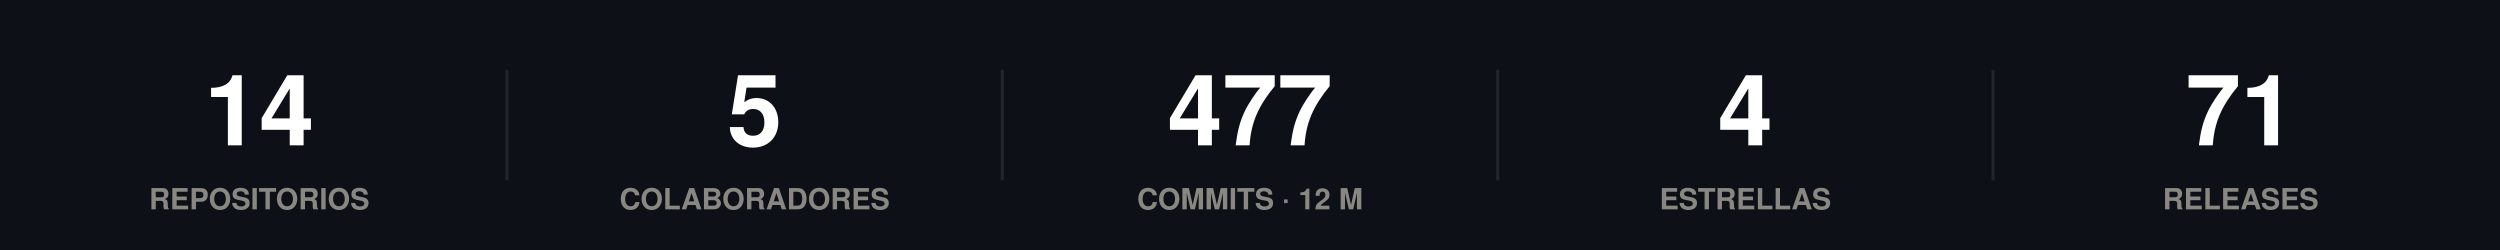
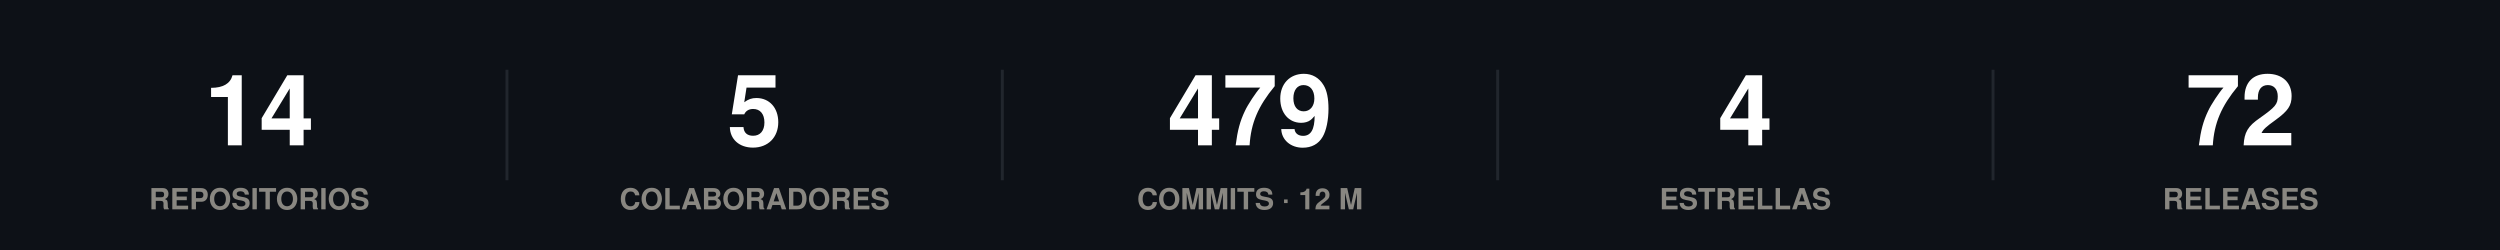
<svg xmlns="http://www.w3.org/2000/svg" width="860" height="86" viewBox="0 0 860 86" role="img">
  <rect width="860" height="86" fill="#0d1117" />
  <style>
@keyframes grow{from{transform:scaleX(0)}}
@keyframes rise{from{opacity:0;transform:translateY(9px)}}
@keyframes fade{from{opacity:0}}
@keyframes draw{to{stroke-dashoffset:0}}
.bar{transform-box:fill-box;transform-origin:left center;animation:grow .9s cubic-bezier(.22,1,.36,1) var(--d,0s) both}
.rise{animation:rise .7s cubic-bezier(.22,1,.36,1) var(--d,0s) both}
.fade{animation:fade .8s ease-out var(--d,0s) both}
.draw{animation:draw 1.7s ease-out .1s both}
@media (prefers-reduced-motion:reduce){
.bar,.rise,.fade,.draw{animation:none;transform:none;opacity:1;stroke-dashoffset:0}
}
</style>
  <g class="rise" style="--d:0.00s">
    <text x="89.2" y="50" font-family="-apple-system,BlinkMacSystemFont,'Segoe UI',Helvetica,Arial,sans-serif" font-size="34" font-weight="700" fill="#ffffff" text-anchor="middle">14</text>
    <text x="89.2" y="72" font-family="-apple-system,BlinkMacSystemFont,'Segoe UI',Helvetica,Arial,sans-serif" font-size="10" font-weight="600" fill="#898781" text-anchor="middle">REPOSITORIOS</text>
  </g>
  <line x1="174.4" y1="24" x2="174.4" y2="62" stroke="#21262d" stroke-width="1" />
  <g class="rise" style="--d:0.07s">
    <text x="259.6" y="50" font-family="-apple-system,BlinkMacSystemFont,'Segoe UI',Helvetica,Arial,sans-serif" font-size="34" font-weight="700" fill="#ffffff" text-anchor="middle">5</text>
    <text x="259.6" y="72" font-family="-apple-system,BlinkMacSystemFont,'Segoe UI',Helvetica,Arial,sans-serif" font-size="10" font-weight="600" fill="#898781" text-anchor="middle">COLABORADORES</text>
  </g>
  <line x1="344.8" y1="24" x2="344.8" y2="62" stroke="#21262d" stroke-width="1" />
  <g class="rise" style="--d:0.14s">
-     <text x="430" y="50" font-family="-apple-system,BlinkMacSystemFont,'Segoe UI',Helvetica,Arial,sans-serif" font-size="34" font-weight="700" fill="#ffffff" text-anchor="middle">477</text>
+     <text x="430" y="50" font-family="-apple-system,BlinkMacSystemFont,'Segoe UI',Helvetica,Arial,sans-serif" font-size="34" font-weight="700" fill="#ffffff" text-anchor="middle">479</text>
    <text x="430" y="72" font-family="-apple-system,BlinkMacSystemFont,'Segoe UI',Helvetica,Arial,sans-serif" font-size="10" font-weight="600" fill="#898781" text-anchor="middle">COMMITS · 12 M</text>
  </g>
  <line x1="515.2" y1="24" x2="515.2" y2="62" stroke="#21262d" stroke-width="1" />
  <g class="rise" style="--d:0.21s">
    <text x="600.4" y="50" font-family="-apple-system,BlinkMacSystemFont,'Segoe UI',Helvetica,Arial,sans-serif" font-size="34" font-weight="700" fill="#ffffff" text-anchor="middle">4</text>
    <text x="600.4" y="72" font-family="-apple-system,BlinkMacSystemFont,'Segoe UI',Helvetica,Arial,sans-serif" font-size="10" font-weight="600" fill="#898781" text-anchor="middle">ESTRELLAS</text>
  </g>
  <line x1="685.6" y1="24" x2="685.6" y2="62" stroke="#21262d" stroke-width="1" />
  <g class="rise" style="--d:0.28s">
-     <text x="770.8" y="50" font-family="-apple-system,BlinkMacSystemFont,'Segoe UI',Helvetica,Arial,sans-serif" font-size="34" font-weight="700" fill="#ffffff" text-anchor="middle">71</text>
+     <text x="770.8" y="50" font-family="-apple-system,BlinkMacSystemFont,'Segoe UI',Helvetica,Arial,sans-serif" font-size="34" font-weight="700" fill="#ffffff" text-anchor="middle">72</text>
    <text x="770.8" y="72" font-family="-apple-system,BlinkMacSystemFont,'Segoe UI',Helvetica,Arial,sans-serif" font-size="10" font-weight="600" fill="#898781" text-anchor="middle">RELEASES</text>
  </g>
</svg>
